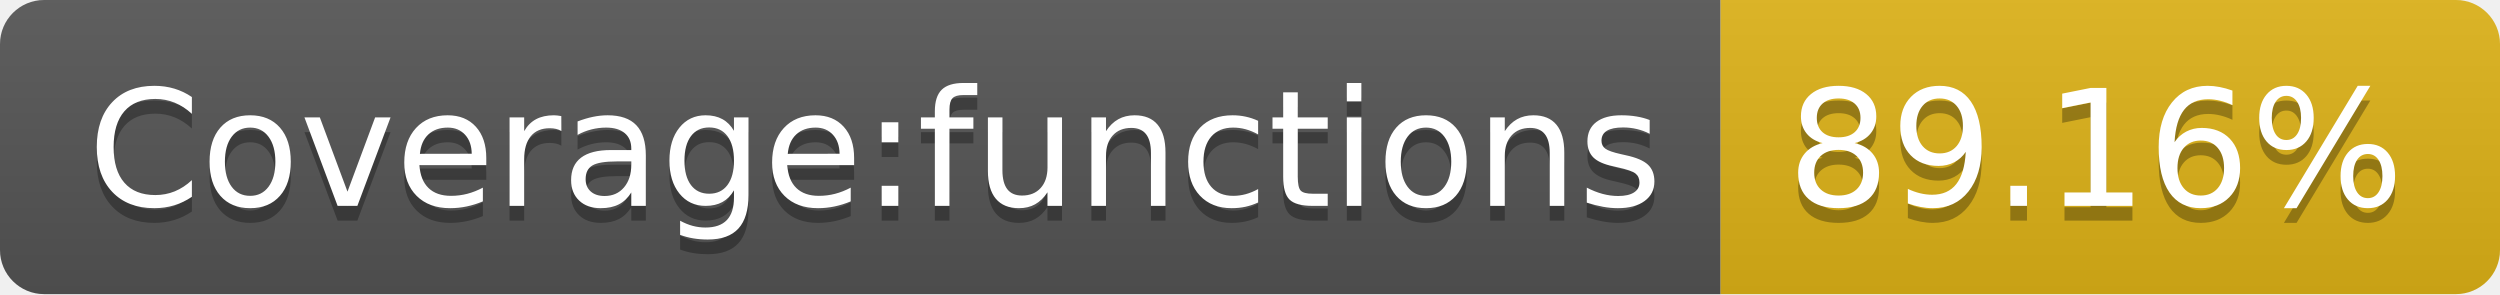
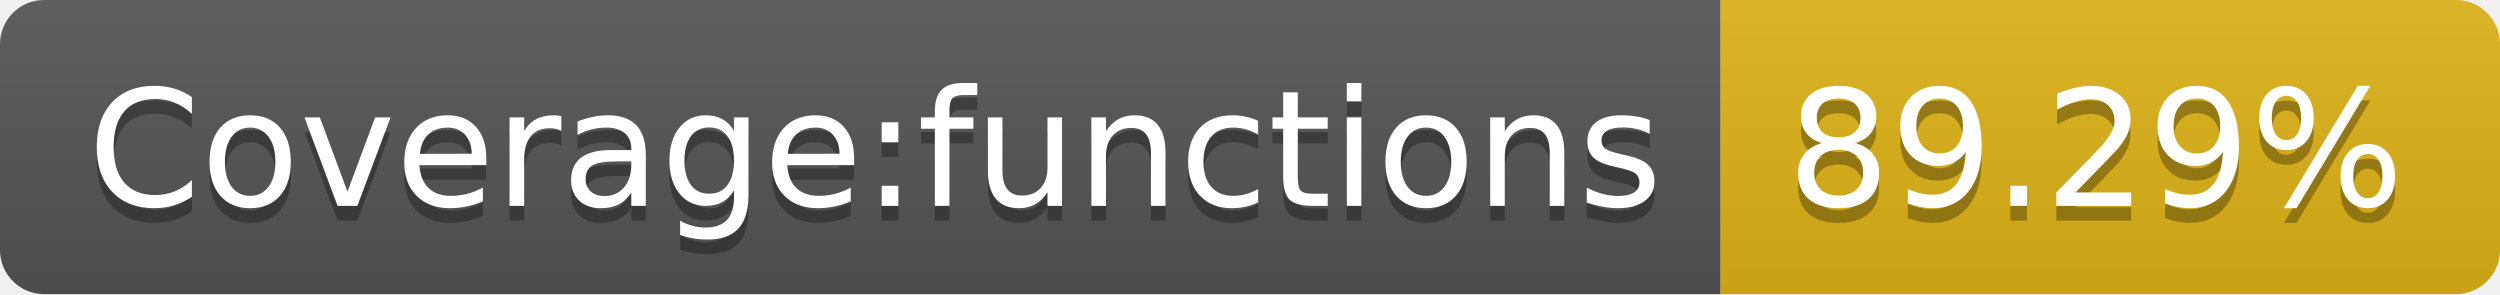
- <svg xmlns="http://www.w3.org/2000/svg" width="170" height="20" role="img" aria-label="Coverage:functions: 89.16%">
+ <svg xmlns="http://www.w3.org/2000/svg" width="170" height="20" role="img" aria-label="Coverage:functions: 89.29%">
  <linearGradient id="s" x2="0" y2="100%">
    <stop offset="0" stop-color="#bbb" stop-opacity=".1" />
    <stop offset="1" stop-opacity=".1" />
  </linearGradient>
  <clipPath id="r">
    <rect width="170" height="20" rx="3" fill="#fff" />
  </clipPath>
  <g clip-path="url(#r)">
    <rect width="117" height="20" fill="#555" />
    <rect x="117" width="53" height="20" fill="#dfb317" />
    <rect width="170" height="20" fill="url(#s)" />
  </g>
  <g fill="#fff" text-anchor="middle" font-family="Verdana,Geneva,DejaVu Sans,sans-serif" text-rendering="geometricPrecision" font-size="110">
    <text aria-hidden="true" x="595" y="150" fill="#010101" fill-opacity=".3" transform="scale(.1)" textLength="1070">Coverage:functions</text>
    <text x="595" y="140" transform="scale(.1)" fill="#fff" textLength="1070">Coverage:functions</text>
-     <text aria-hidden="true" x="1425" y="150" fill="#010101" fill-opacity=".3" transform="scale(.1)" textLength="430">89.16%</text>
-     <text x="1425" y="140" transform="scale(.1)" fill="#fff" textLength="430">89.16%</text>
+     <text aria-hidden="true" x="1425" y="150" fill="#010101" fill-opacity=".3" transform="scale(.1)" textLength="430">89.29%</text>
+     <text x="1425" y="140" transform="scale(.1)" fill="#fff" textLength="430">89.29%</text>
  </g>
</svg>
